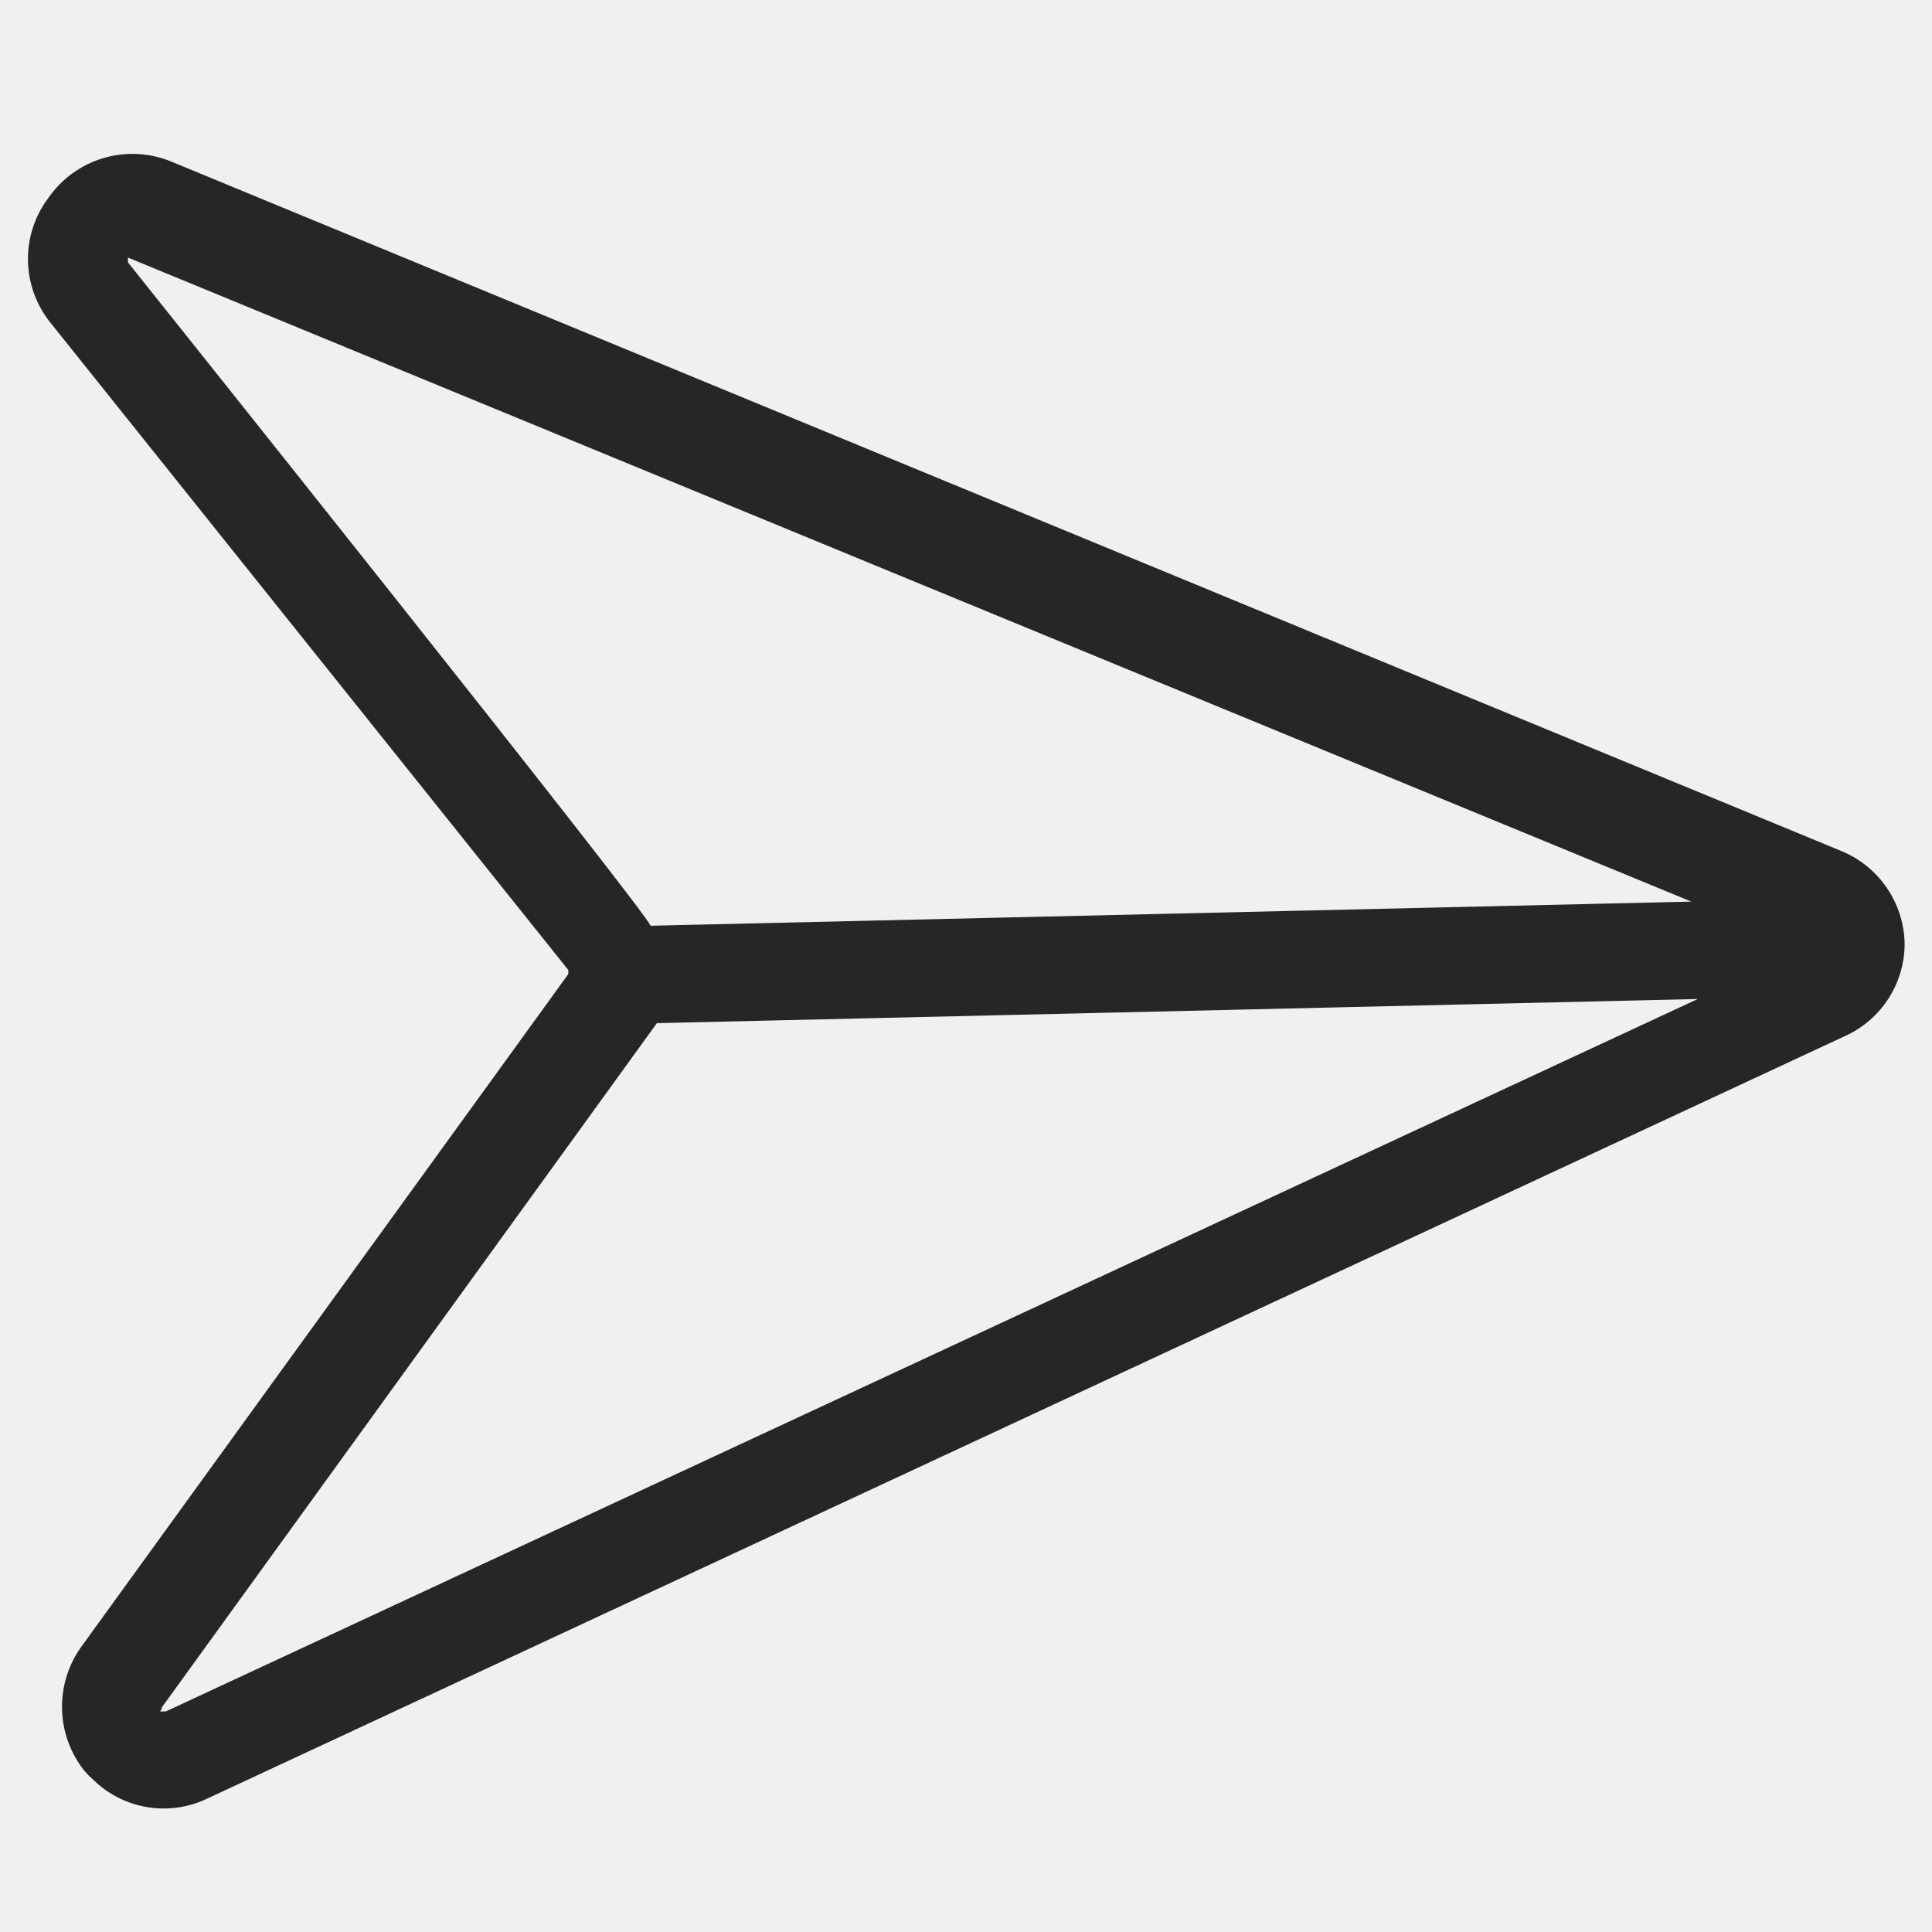
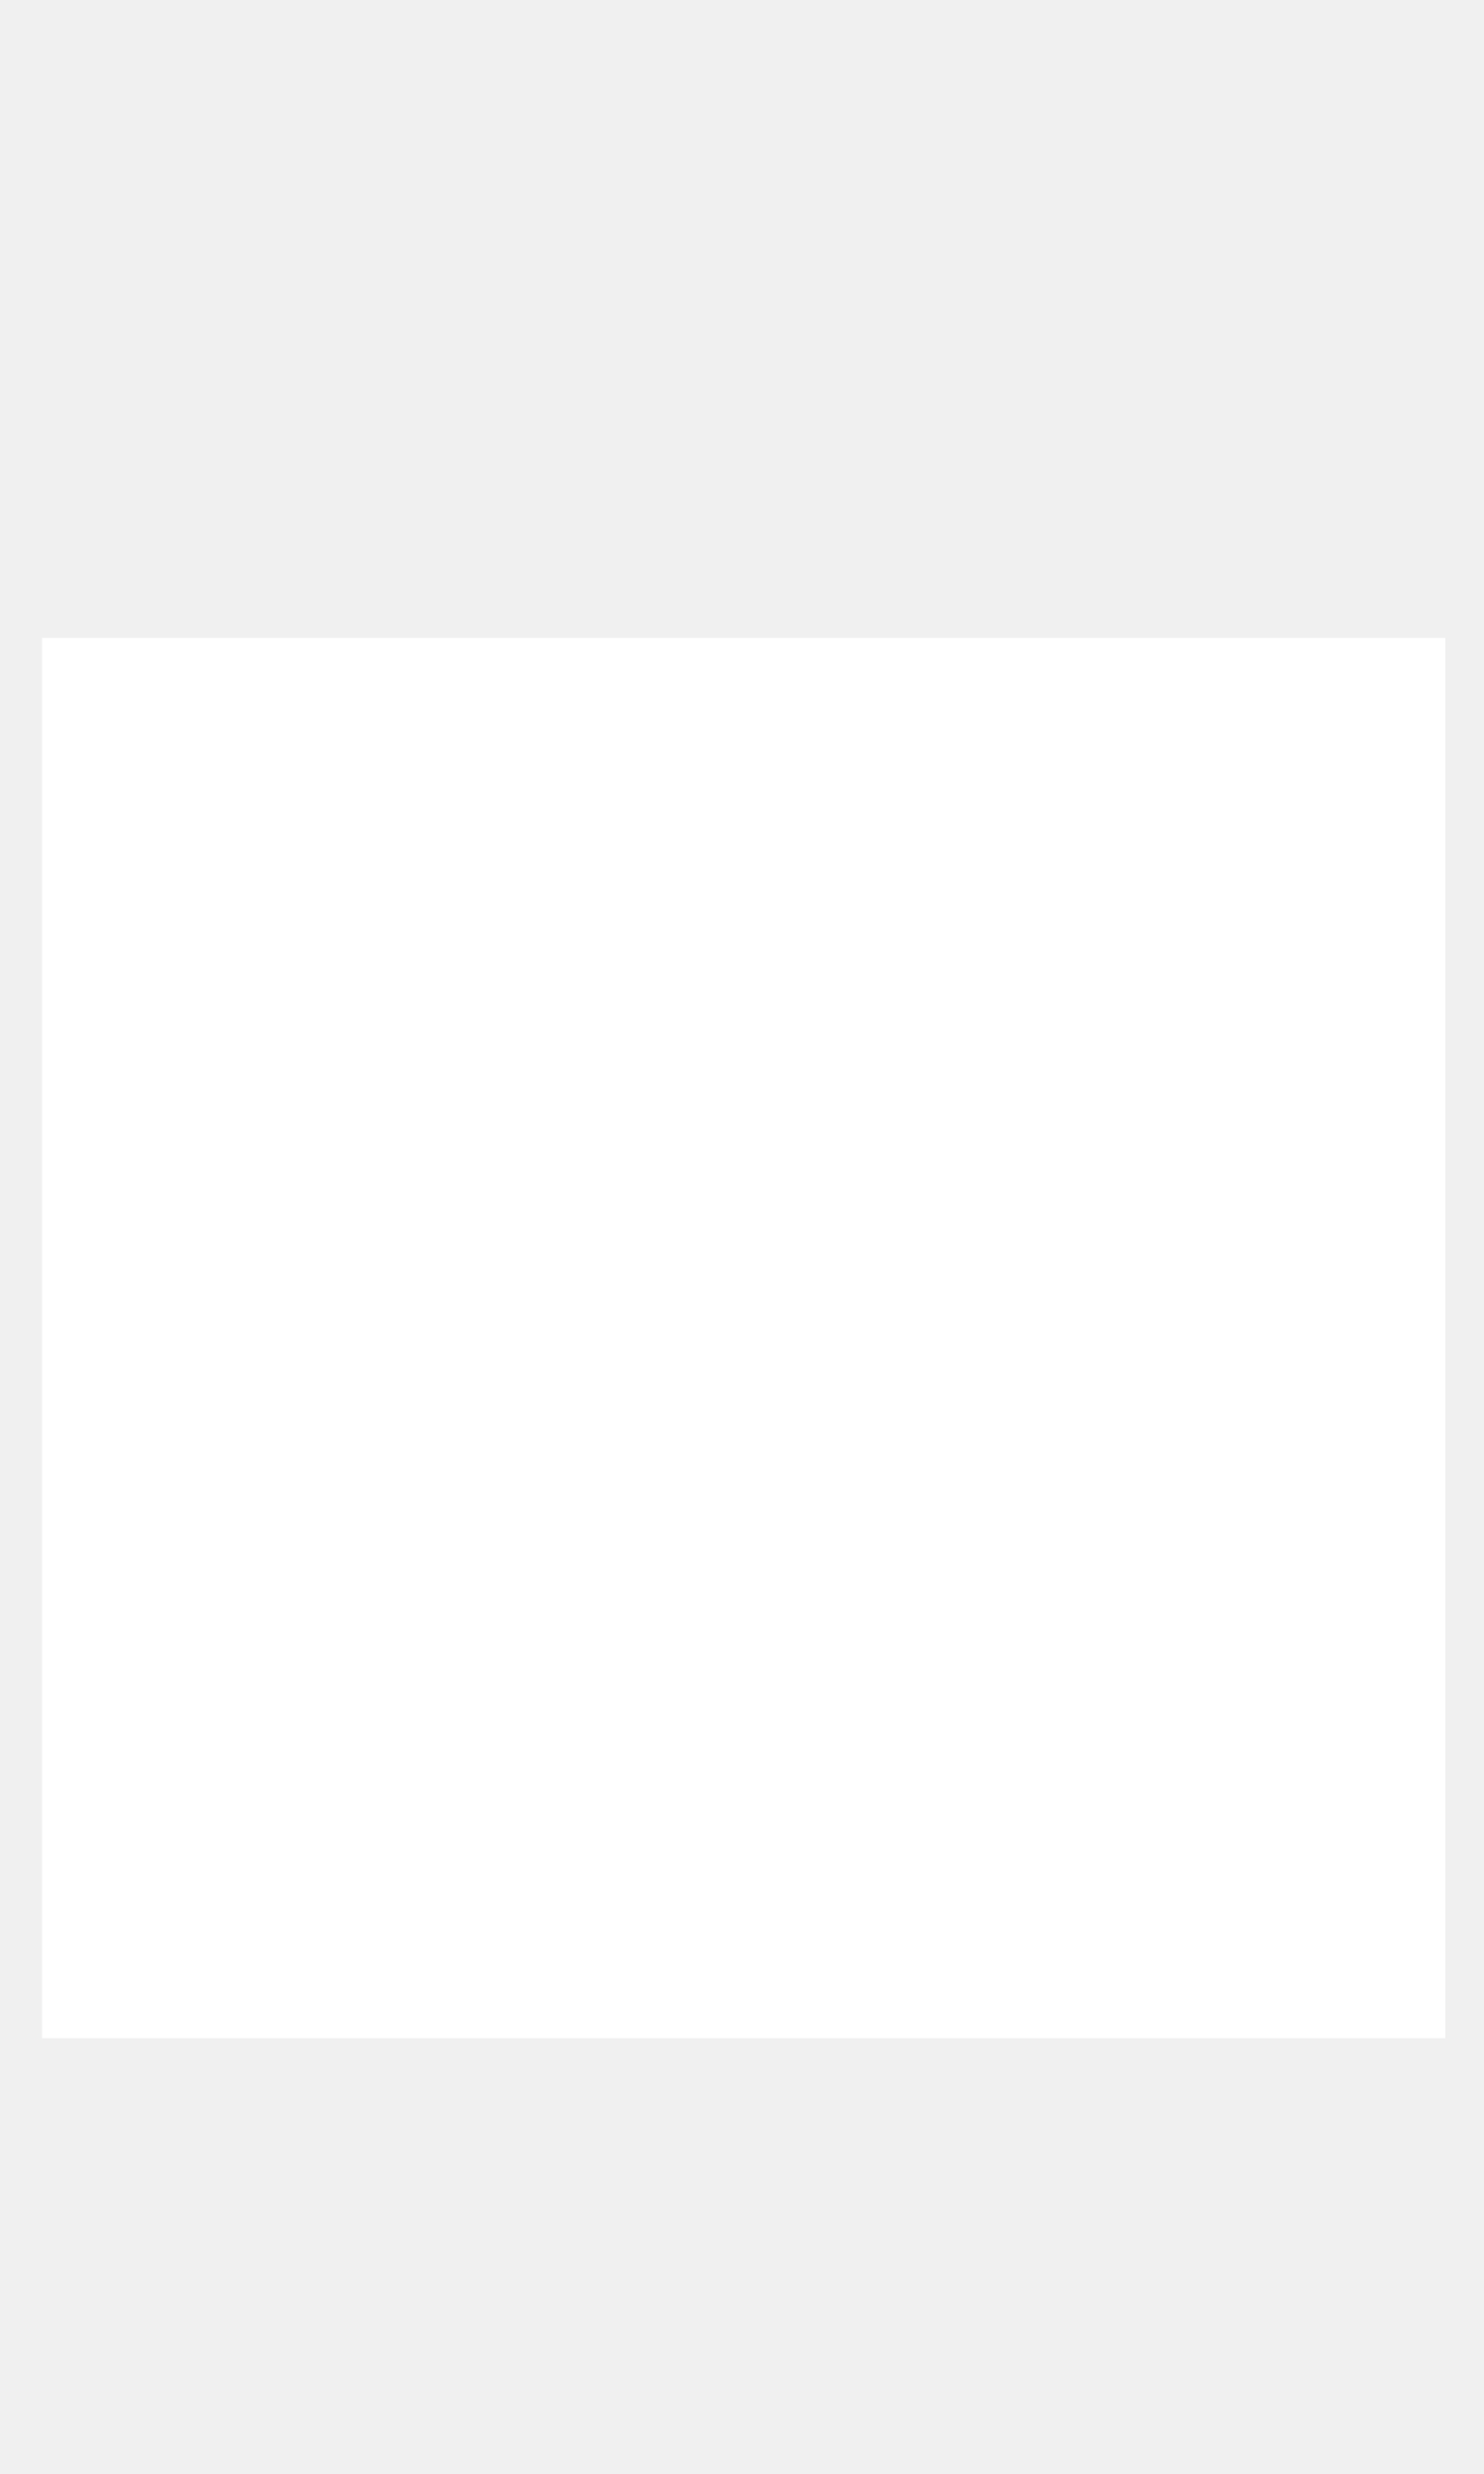
- <svg xmlns="http://www.w3.org/2000/svg" id="Layer_1" data-name="Layer 1" viewBox="0 0 24 24">
-   <defs>
-     <style>.cls-1{fill:none;}.cls-2{fill:#262626;}</style>
-   </defs>
-   <rect class="cls-1" width="24" height="24" />
-   <path class="cls-2" d="M23.66,11.72h0a1.27,1.27,0,0,0-.79-1.15L2.11,2A1.27,1.27,0,0,0,.6,2.46,1.26,1.26,0,0,0,.62,4l6.44,8.05a0,0,0,0,1,0,.05L1,20.47A1.28,1.28,0,0,0,1.05,22a1.14,1.14,0,0,0,.11.11,1.25,1.25,0,0,0,1.42.23l20.34-9.47A1.26,1.26,0,0,0,23.66,11.72ZM1.59,3.26s0,0,0-.06,0,0,0,0l19.42,8-12.93.3C8.1,11.41,1.59,3.26,1.59,3.26Zm.47,18s0,0-.05,0,0,0,0-.05l6.15-8.5,12.93-.3Z" />
+ <svg xmlns="http://www.w3.org/2000/svg" width="24px" height="40px" viewBox="0 0 24 40" version="1.1" id="svg14">
+   <defs id="defs18" />
+   <g id="g61" transform="translate(1,11)">
+     <path id="path2" d="M 0,0 H 24 V 24 H 0 Z" style="fill:none" />
+     <g id="g928" transform="matrix(0.9455782,0,0,0.9433107,-0.3199281,-0.6855072)" style="fill:#ffffff">
+       <path fill="none" d="M 0,0 H 24 V 24 H 0 Z" id="path914" style="fill:#ffffff" />
+       <path d="M 3,13 H 9 V 11 H 3 V 1.846 A 0.5,0.5 0 0 1 3.741,1.408 l 18.462,10.154 a 0.5,0.5 0 0 1 0,0.876 L 3.741,22.592 A 0.5,0.5 0 0 1 3,22.154 Z" fill="rgba(244,180,0,1)" id="path916" style="fill:#ffffff;fill-opacity:1;stroke:#ffffff;stroke-opacity:1;stroke-width:1.059;stroke-miterlimit:4;stroke-dasharray:none" />
+     </g>
+   </g>
</svg>
